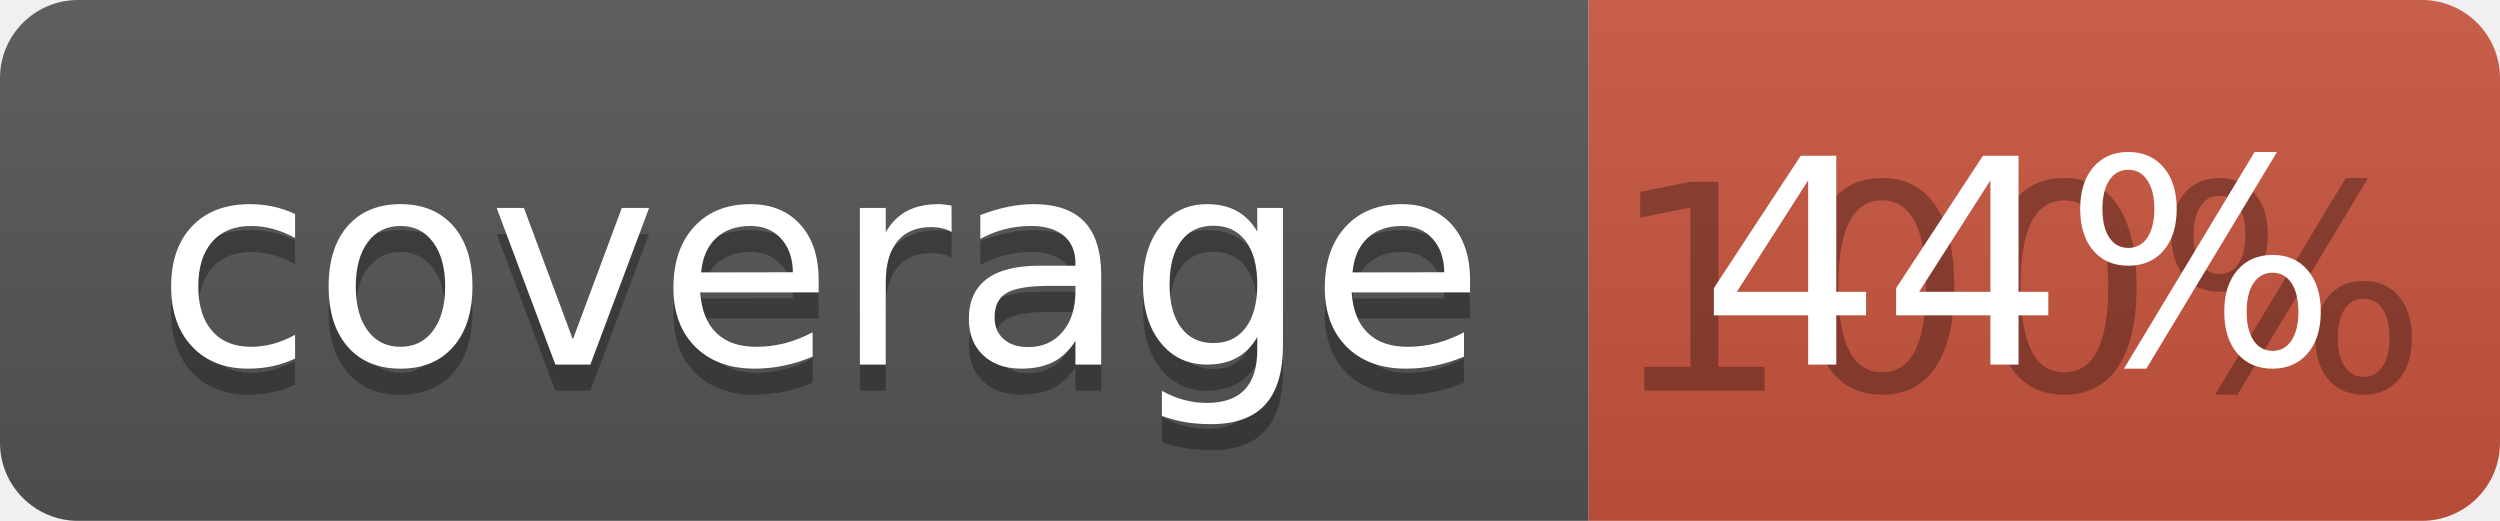
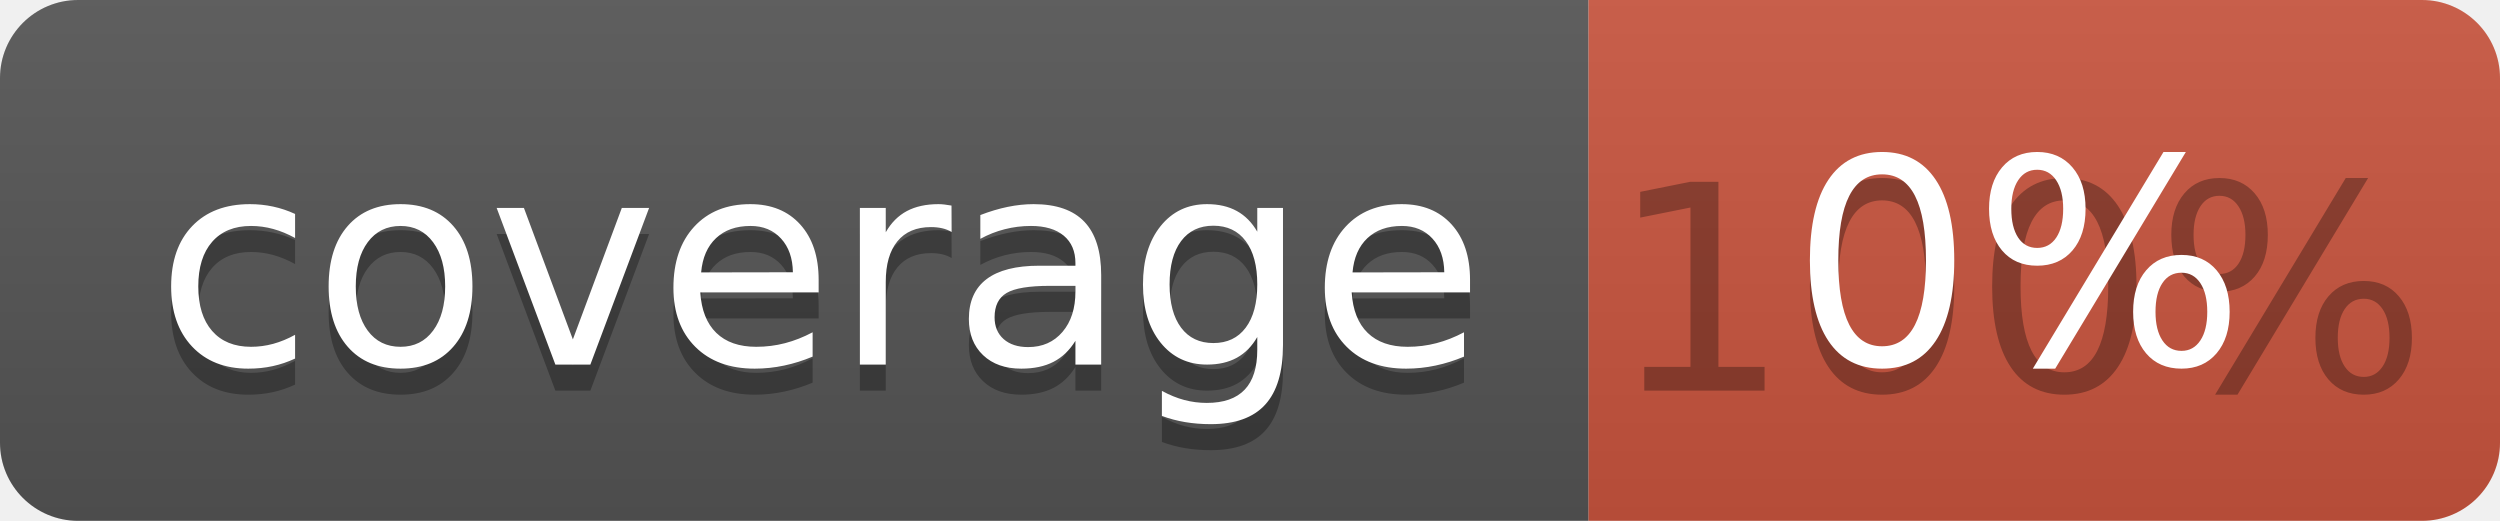
<svg xmlns="http://www.w3.org/2000/svg" width="96" height="20">
  <linearGradient id="b" x2="0" y2="100%">
    <stop offset="0" stop-color="#bbb" stop-opacity=".1" />
    <stop offset="1" stop-opacity=".1" />
  </linearGradient>
  <clipPath id="a">
    <rect width="96" height="20" rx="3" fill="#fff" />
  </clipPath>
  <g clip-path="url(#a)">
    <path fill="#555" d="M0 0h61v20H0z" />
    <path fill="#CA553E" d="M61 0h35v20H61z" />
    <path fill="url(#b)" d="M0 0h96v20H0z" />
  </g>
  <g fill="#fff" text-anchor="middle" font-family="DejaVu Sans,Verdana,Geneva,sans-serif" font-size="110">
    <text x="315" y="150" fill="#010101" fill-opacity=".3" transform="scale(.1)" textLength="510">coverage</text>
    <text x="315" y="140" transform="scale(.1)" textLength="510">coverage</text>
    <text x="775" y="150" fill="#010101" fill-opacity=".3" transform="scale(.1)" textLength="250">100%</text>
-     <text x="775" y="140" transform="scale(.1)" textLength="250">44%</text>
+     <text x="775" y="140" transform="scale(.1)" textLength="250">0%</text>
  </g>
</svg>
